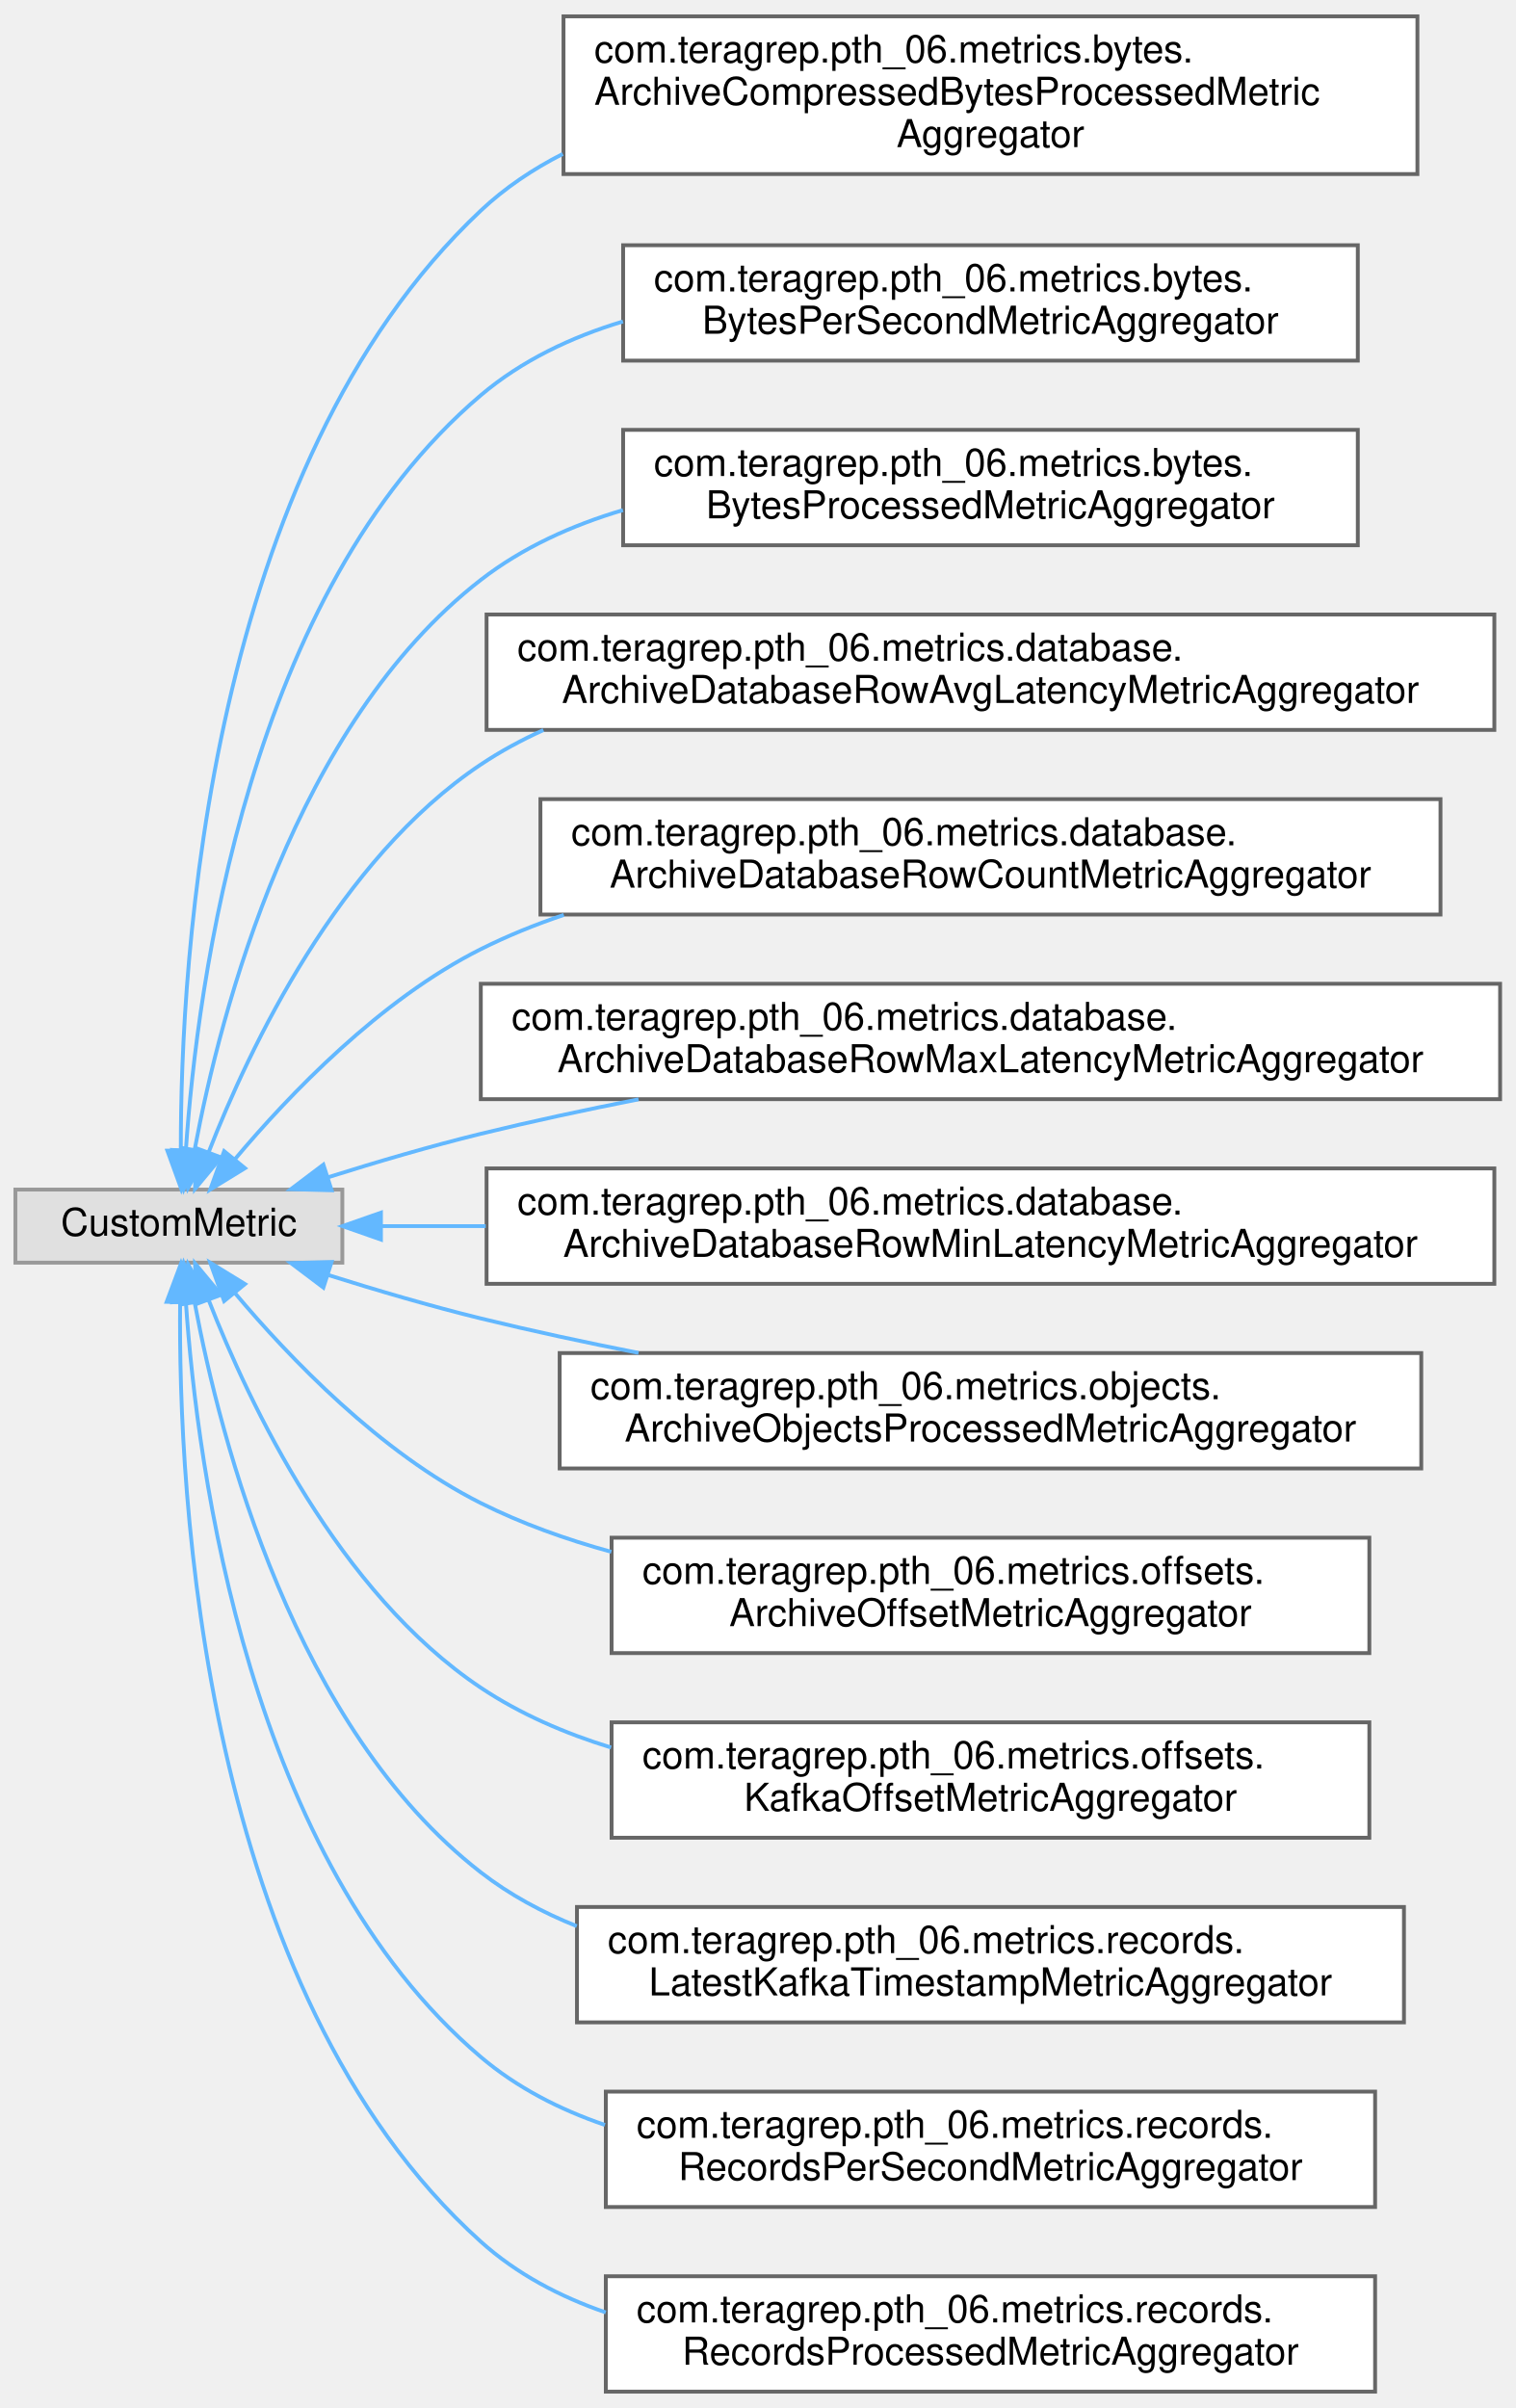
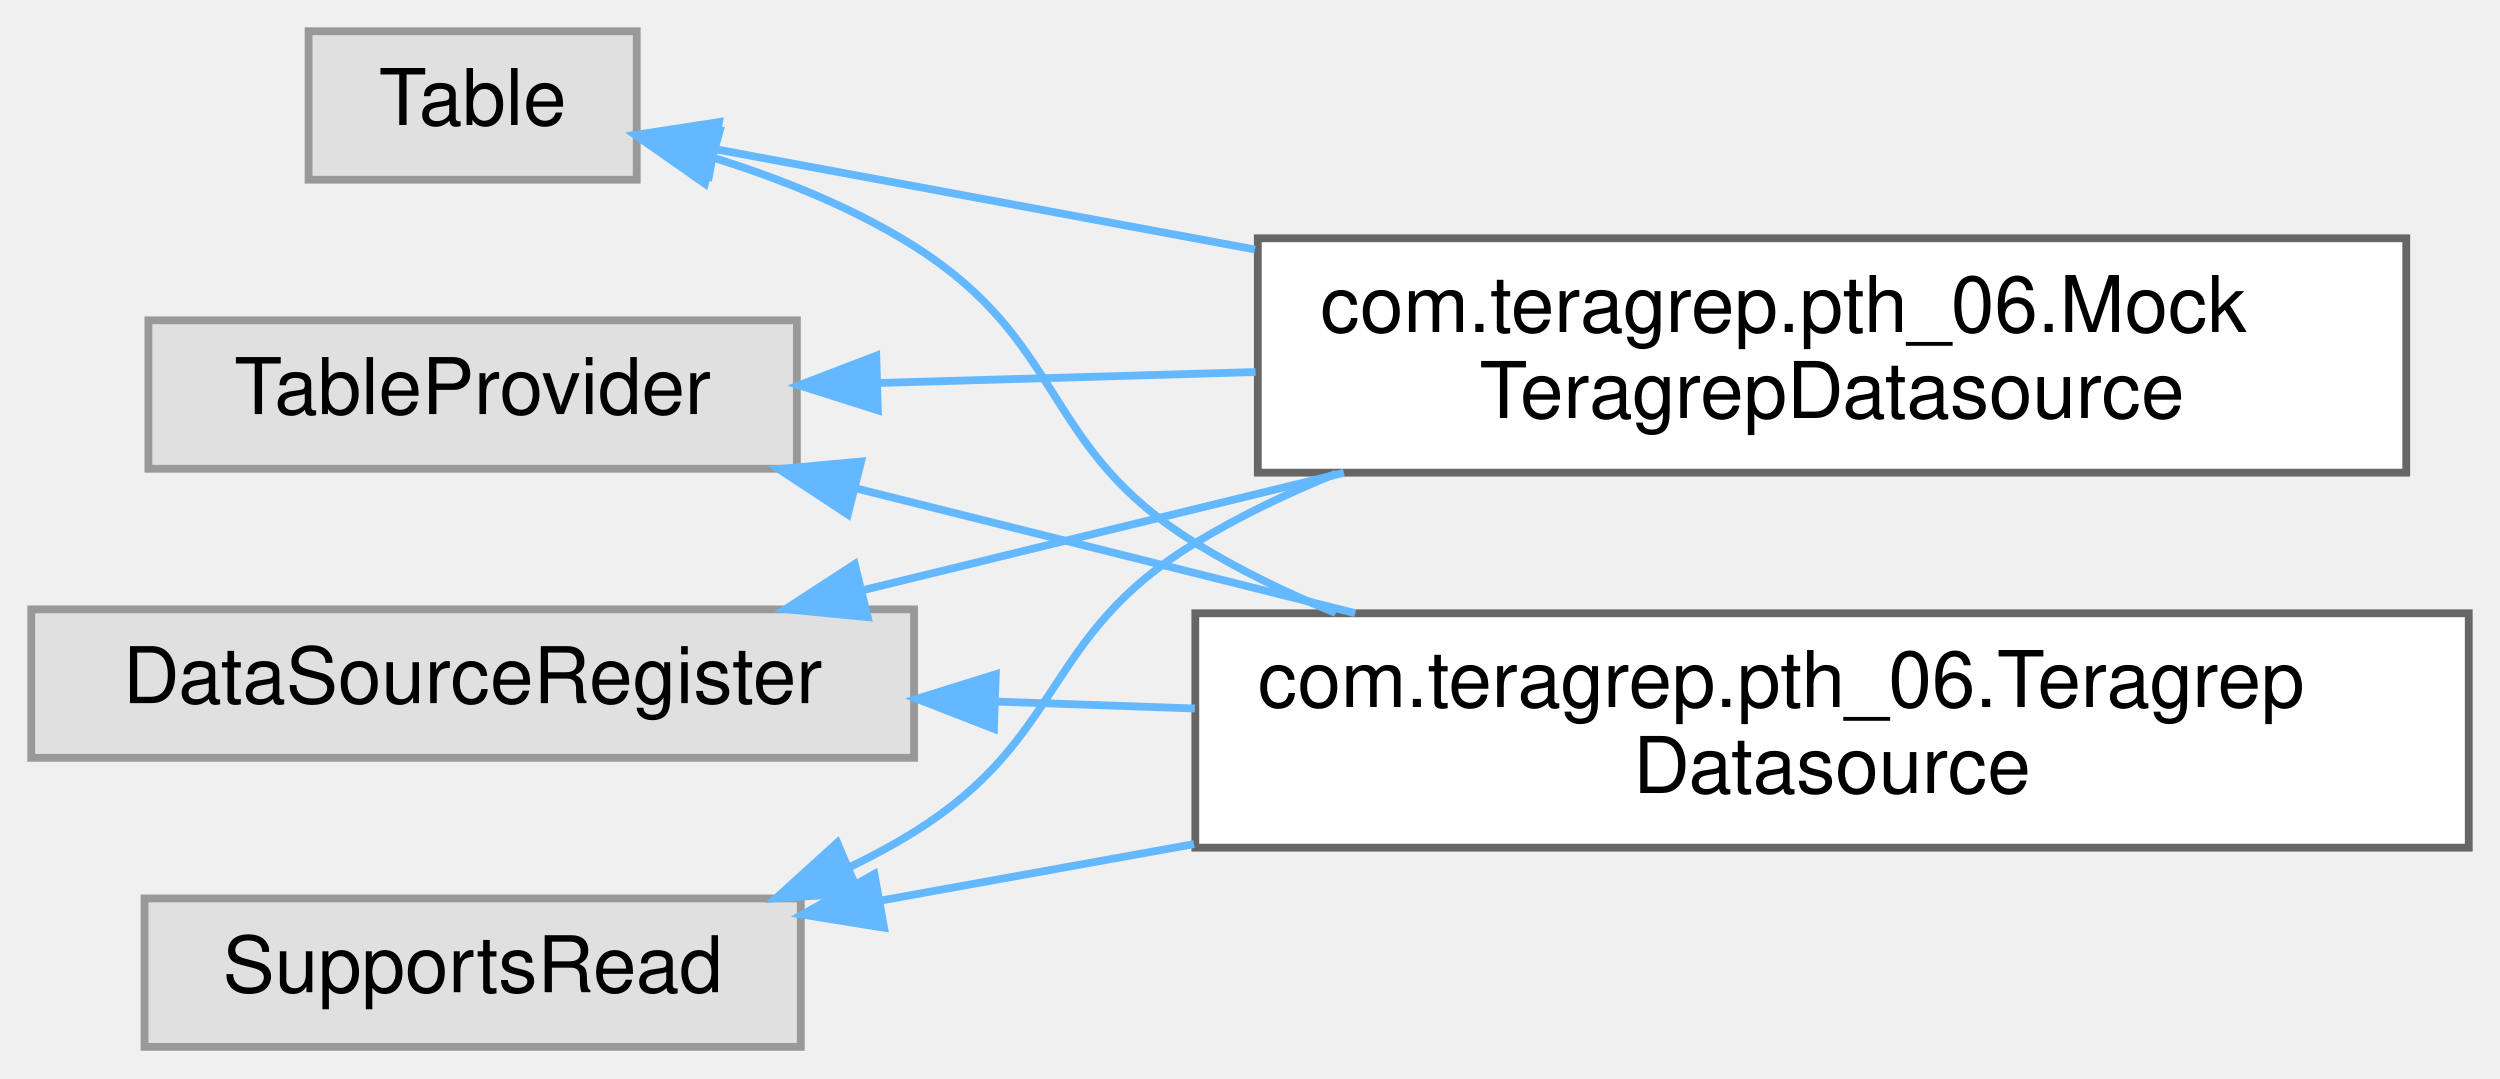
- <svg xmlns="http://www.w3.org/2000/svg" xmlns:xlink="http://www.w3.org/1999/xlink" width="394pt" height="626pt" viewBox="0.00 0.00 394.00 625.50">
-   <g id="graph0" class="graph" transform="scale(1 1) rotate(0) translate(4 621.5)">
+ <svg xmlns="http://www.w3.org/2000/svg" xmlns:xlink="http://www.w3.org/1999/xlink" width="320pt" height="138pt" viewBox="0.00 0.00 320.00 138.00">
+   <g id="graph0" class="graph" transform="scale(1 1) rotate(0) translate(4 134)">
    <g id="Node000000" class="node">
      <g id="a_Node000000">
        <a xlink:title=" ">
-           <polygon fill="#e0e0e0" stroke="#999999" points="85,-312.5 0,-312.5 0,-293.5 85,-293.5 85,-312.5" />
-           <text text-anchor="middle" x="42.5" y="-300.5" font-family="Helvetica,sans-Serif" font-size="10.00">CustomMetric</text>
+           <polygon fill="#e0e0e0" stroke="#999999" points="113,-56 0,-56 0,-37 113,-37 113,-56" />
+           <text text-anchor="middle" x="56.5" y="-44" font-family="Helvetica,sans-Serif" font-size="10.00">DataSourceRegister</text>
        </a>
      </g>
    </g>
    <g id="Node000001" class="node">
      <g id="a_Node000001">
-         <a xlink:href="classcom_1_1teragrep_1_1pth__06_1_1metrics_1_1bytes_1_1ArchiveCompressedBytesProcessedMetricAggregator.html" target="_top" xlink:title=" ">
-           <polygon fill="white" stroke="#666666" points="364.5,-617.5 142.5,-617.5 142.5,-576.5 364.5,-576.5 364.5,-617.5" />
-           <text text-anchor="start" x="150.5" y="-605.5" font-family="Helvetica,sans-Serif" font-size="10.00">com.teragrep.pth_06.metrics.bytes.</text>
-           <text text-anchor="start" x="150.5" y="-594.5" font-family="Helvetica,sans-Serif" font-size="10.00">ArchiveCompressedBytesProcessedMetric</text>
-           <text text-anchor="middle" x="253.5" y="-583.5" font-family="Helvetica,sans-Serif" font-size="10.00">Aggregator</text>
+         <a xlink:href="classcom_1_1teragrep_1_1pth__06_1_1MockTeragrepDatasource.html" target="_top" xlink:title=" ">
+           <polygon fill="white" stroke="#666666" points="304,-103.5 157,-103.5 157,-73.5 304,-73.5 304,-103.5" />
+           <text text-anchor="start" x="165" y="-91.5" font-family="Helvetica,sans-Serif" font-size="10.00">com.teragrep.pth_06.Mock</text>
+           <text text-anchor="middle" x="230.5" y="-80.5" font-family="Helvetica,sans-Serif" font-size="10.00">TeragrepDatasource</text>
        </a>
      </g>
    </g>
-     <g id="edge46_Node000000_Node000001" class="edge">
-       <g id="a_edge46_Node000000_Node000001">
+     <g id="edge47_Node000000_Node000001" class="edge">
+       <g id="a_edge47_Node000000_Node000001">
        <a xlink:title=" ">
-           <path fill="none" stroke="#63b8ff" d="M43.01,-322.89C42.94,-372.07 49.97,-500.19 121,-567 127.31,-572.94 134.54,-577.78 142.3,-581.73" />
-           <polygon fill="#63b8ff" stroke="#63b8ff" points="46.51,-322.7 43.13,-312.66 39.51,-322.62 46.51,-322.7" />
-         </a>
-       </g>
-     </g>
-     <g id="Node000002" class="node">
-       <g id="a_Node000002">
-         <a xlink:href="classcom_1_1teragrep_1_1pth__06_1_1metrics_1_1bytes_1_1BytesPerSecondMetricAggregator.html" target="_top" xlink:title=" ">
-           <polygon fill="white" stroke="#666666" points="349,-558 158,-558 158,-528 349,-528 349,-558" />
-           <text text-anchor="start" x="166" y="-546" font-family="Helvetica,sans-Serif" font-size="10.00">com.teragrep.pth_06.metrics.bytes.</text>
-           <text text-anchor="middle" x="253.5" y="-535" font-family="Helvetica,sans-Serif" font-size="10.00">BytesPerSecondMetricAggregator</text>
-         </a>
-       </g>
-     </g>
-     <g id="edge47_Node000000_Node000002" class="edge">
-       <g id="a_edge47_Node000000_Node000002">
-         <a xlink:title=" ">
-           <path fill="none" stroke="#63b8ff" d="M44.33,-322.87C47.27,-365.87 60.6,-467.78 121,-519 131.62,-528.01 144.48,-534.11 157.96,-538.18" />
-           <polygon fill="#63b8ff" stroke="#63b8ff" points="47.81,-322.41 43.76,-312.62 40.82,-322.8 47.81,-322.41" />
+           <path fill="none" stroke="#63b8ff" d="M106.26,-58.41C125.47,-63.1 147.74,-68.53 168.02,-73.49" />
+           <polygon fill="#63b8ff" stroke="#63b8ff" points="107.07,-55 96.53,-56.03 105.41,-61.8 107.07,-55" />
        </a>
      </g>
    </g>
    <g id="Node000003" class="node">
      <g id="a_Node000003">
-         <a xlink:href="classcom_1_1teragrep_1_1pth__06_1_1metrics_1_1bytes_1_1BytesProcessedMetricAggregator.html" target="_top" xlink:title=" ">
-           <polygon fill="white" stroke="#666666" points="349,-510 158,-510 158,-480 349,-480 349,-510" />
-           <text text-anchor="start" x="166" y="-498" font-family="Helvetica,sans-Serif" font-size="10.00">com.teragrep.pth_06.metrics.bytes.</text>
-           <text text-anchor="middle" x="253.5" y="-487" font-family="Helvetica,sans-Serif" font-size="10.00">BytesProcessedMetricAggregator</text>
+         <a xlink:href="classcom_1_1teragrep_1_1pth__06_1_1TeragrepDatasource.html" target="_top" xlink:title=" ">
+           <polygon fill="white" stroke="#666666" points="312,-55.5 149,-55.5 149,-25.5 312,-25.5 312,-55.5" />
+           <text text-anchor="start" x="157" y="-43.5" font-family="Helvetica,sans-Serif" font-size="10.00">com.teragrep.pth_06.Teragrep</text>
+           <text text-anchor="middle" x="230.5" y="-32.5" font-family="Helvetica,sans-Serif" font-size="10.00">Datasource</text>
        </a>
      </g>
    </g>
    <g id="edge48_Node000000_Node000003" class="edge">
      <g id="a_edge48_Node000000_Node000003">
        <a xlink:title=" ">
-           <path fill="none" stroke="#63b8ff" d="M46.64,-323.06C53.36,-358.87 72.67,-433.53 121,-471 131.82,-479.39 144.64,-485.19 157.96,-489.14" />
-           <polygon fill="#63b8ff" stroke="#63b8ff" points="50.03,-322.15 44.88,-312.9 43.14,-323.35 50.03,-322.15" />
+           <path fill="none" stroke="#63b8ff" d="M123.39,-44.2C131.75,-43.91 140.39,-43.61 148.95,-43.31" />
+           <polygon fill="#63b8ff" stroke="#63b8ff" points="123.22,-40.71 113.34,-44.55 123.46,-47.7 123.22,-40.71" />
+         </a>
+       </g>
+     </g>
+     <g id="Node000002" class="node">
+       <g id="a_Node000002">
+         <a xlink:title=" ">
+           <polygon fill="#e0e0e0" stroke="#999999" points="98.5,-19 14.5,-19 14.5,0 98.5,0 98.5,-19" />
+           <text text-anchor="middle" x="56.5" y="-7" font-family="Helvetica,sans-Serif" font-size="10.00">SupportsRead</text>
+         </a>
+       </g>
+     </g>
+     <g id="edge49_Node000002_Node000001" class="edge">
+       <g id="a_edge49_Node000002_Node000001">
+         <a xlink:title=" ">
+           <path fill="none" stroke="#63b8ff" d="M104.71,-22.99C107.59,-24.37 110.38,-25.87 113,-27.5 132.48,-39.62 129.37,-52.62 149,-64.5 154.61,-67.9 160.74,-70.84 167.03,-73.39" />
+           <polygon fill="#63b8ff" stroke="#63b8ff" points="105.9,-19.7 95.33,-19.02 103.17,-26.14 105.9,-19.7" />
+         </a>
+       </g>
+     </g>
+     <g id="edge50_Node000002_Node000003" class="edge">
+       <g id="a_edge50_Node000002_Node000003">
+         <a xlink:title=" ">
+           <path fill="none" stroke="#63b8ff" d="M108.57,-18.7C121.24,-20.99 135.13,-23.49 148.84,-25.96" />
+           <polygon fill="#63b8ff" stroke="#63b8ff" points="109.16,-15.25 98.7,-16.93 107.92,-22.14 109.16,-15.25" />
        </a>
      </g>
    </g>
    <g id="Node000004" class="node">
      <g id="a_Node000004">
-         <a xlink:href="classcom_1_1teragrep_1_1pth__06_1_1metrics_1_1database_1_1ArchiveDatabaseRowAvgLatencyMetricAggregator.html" target="_top" xlink:title=" ">
-           <polygon fill="white" stroke="#666666" points="384.5,-462 122.5,-462 122.5,-432 384.5,-432 384.5,-462" />
-           <text text-anchor="start" x="130.5" y="-450" font-family="Helvetica,sans-Serif" font-size="10.00">com.teragrep.pth_06.metrics.database.</text>
-           <text text-anchor="middle" x="253.5" y="-439" font-family="Helvetica,sans-Serif" font-size="10.00">ArchiveDatabaseRowAvgLatencyMetricAggregator</text>
+         <a xlink:title=" ">
+           <polygon fill="#e0e0e0" stroke="#999999" points="77.5,-130 35.5,-130 35.5,-111 77.5,-111 77.5,-130" />
+           <text text-anchor="middle" x="56.5" y="-118" font-family="Helvetica,sans-Serif" font-size="10.00">Table</text>
        </a>
      </g>
    </g>
-     <g id="edge49_Node000000_Node000004" class="edge">
-       <g id="a_edge49_Node000000_Node000004">
+     <g id="edge51_Node000004_Node000001" class="edge">
+       <g id="a_edge51_Node000004_Node000001">
        <a xlink:title=" ">
-           <path fill="none" stroke="#63b8ff" d="M50.26,-322.25C60.85,-349.38 84.04,-398.31 121,-423 126.11,-426.42 131.58,-429.38 137.27,-431.95" />
-           <polygon fill="#63b8ff" stroke="#63b8ff" points="53.48,-320.86 46.71,-312.7 46.92,-323.3 53.48,-320.86" />
+           <path fill="none" stroke="#63b8ff" d="M87.48,-114.92C106.64,-111.36 132.35,-106.57 156.64,-102.06" />
+           <polygon fill="#63b8ff" stroke="#63b8ff" points="86.76,-111.5 77.57,-116.77 88.04,-118.38 86.76,-111.5" />
+         </a>
+       </g>
+     </g>
+     <g id="edge52_Node000004_Node000003" class="edge">
+       <g id="a_edge52_Node000004_Node000003">
+         <a xlink:title=" ">
+           <path fill="none" stroke="#63b8ff" d="M87.36,-113.8C96.03,-111.08 105.24,-107.4 113,-102.5 132.67,-90.08 129.18,-76.68 149,-64.5 154.59,-61.06 160.7,-58.09 166.98,-55.53" />
+           <polygon fill="#63b8ff" stroke="#63b8ff" points="86.23,-110.48 77.55,-116.56 88.12,-117.22 86.23,-110.48" />
        </a>
      </g>
    </g>
    <g id="Node000005" class="node">
      <g id="a_Node000005">
-         <a xlink:href="classcom_1_1teragrep_1_1pth__06_1_1metrics_1_1database_1_1ArchiveDatabaseRowCountMetricAggregator.html" target="_top" xlink:title=" ">
-           <polygon fill="white" stroke="#666666" points="370.5,-414 136.5,-414 136.5,-384 370.5,-384 370.5,-414" />
-           <text text-anchor="start" x="144.5" y="-402" font-family="Helvetica,sans-Serif" font-size="10.00">com.teragrep.pth_06.metrics.database.</text>
-           <text text-anchor="middle" x="253.5" y="-391" font-family="Helvetica,sans-Serif" font-size="10.00">ArchiveDatabaseRowCountMetricAggregator</text>
+         <a xlink:title=" ">
+           <polygon fill="#e0e0e0" stroke="#999999" points="98,-93 15,-93 15,-74 98,-74 98,-93" />
+           <text text-anchor="middle" x="56.5" y="-81" font-family="Helvetica,sans-Serif" font-size="10.00">TableProvider</text>
        </a>
      </g>
    </g>
-     <g id="edge50_Node000000_Node000005" class="edge">
-       <g id="a_edge50_Node000000_Node000005">
+     <g id="edge53_Node000005_Node000001" class="edge">
+       <g id="a_edge53_Node000005_Node000001">
        <a xlink:title=" ">
-           <path fill="none" stroke="#63b8ff" d="M57.14,-320.47C71.25,-337.24 94.85,-361.9 121,-375 127.85,-378.43 135.11,-381.38 142.58,-383.9" />
-           <polygon fill="#63b8ff" stroke="#63b8ff" points="59.69,-318.06 50.66,-312.52 54.27,-322.48 59.69,-318.06" />
+           <path fill="none" stroke="#63b8ff" d="M108.43,-84.98C123.58,-85.42 140.47,-85.91 156.71,-86.38" />
+           <polygon fill="#63b8ff" stroke="#63b8ff" points="108.36,-81.48 98.26,-84.68 108.16,-88.47 108.36,-81.48" />
        </a>
      </g>
    </g>
-     <g id="Node000006" class="node">
-       <g id="a_Node000006">
-         <a xlink:href="classcom_1_1teragrep_1_1pth__06_1_1metrics_1_1database_1_1ArchiveDatabaseRowMaxLatencyMetricAggregator.html" target="_top" xlink:title=" ">
-           <polygon fill="white" stroke="#666666" points="386,-366 121,-366 121,-336 386,-336 386,-366" />
-           <text text-anchor="start" x="129" y="-354" font-family="Helvetica,sans-Serif" font-size="10.00">com.teragrep.pth_06.metrics.database.</text>
-           <text text-anchor="middle" x="253.5" y="-343" font-family="Helvetica,sans-Serif" font-size="10.00">ArchiveDatabaseRowMaxLatencyMetricAggregator</text>
-         </a>
-       </g>
-     </g>
-     <g id="edge51_Node000000_Node000006" class="edge">
-       <g id="a_edge51_Node000000_Node000006">
+     <g id="edge54_Node000005_Node000003" class="edge">
+       <g id="a_edge54_Node000005_Node000003">
        <a xlink:title=" ">
-           <path fill="none" stroke="#63b8ff" d="M81.29,-315.7C93.84,-319.65 107.94,-323.8 121,-327 134.19,-330.23 148.21,-333.24 162.01,-335.96" />
-           <polygon fill="#63b8ff" stroke="#63b8ff" points="82.21,-312.32 71.62,-312.6 80.07,-318.98 82.21,-312.32" />
-         </a>
-       </g>
-     </g>
-     <g id="Node000007" class="node">
-       <g id="a_Node000007">
-         <a xlink:href="classcom_1_1teragrep_1_1pth__06_1_1metrics_1_1database_1_1ArchiveDatabaseRowMinLatencyMetricAggregator.html" target="_top" xlink:title=" ">
-           <polygon fill="white" stroke="#666666" points="384.5,-318 122.5,-318 122.5,-288 384.5,-288 384.5,-318" />
-           <text text-anchor="start" x="130.5" y="-306" font-family="Helvetica,sans-Serif" font-size="10.00">com.teragrep.pth_06.metrics.database.</text>
-           <text text-anchor="middle" x="253.5" y="-295" font-family="Helvetica,sans-Serif" font-size="10.00">ArchiveDatabaseRowMinLatencyMetricAggregator</text>
-         </a>
-       </g>
-     </g>
-     <g id="edge52_Node000000_Node000007" class="edge">
-       <g id="a_edge52_Node000000_Node000007">
-         <a xlink:title=" ">
-           <path fill="none" stroke="#63b8ff" d="M95.11,-303C103.64,-303 112.81,-303 122.28,-303" />
-           <polygon fill="#63b8ff" stroke="#63b8ff" points="95.04,-299.5 85.04,-303 95.04,-306.5 95.04,-299.5" />
-         </a>
-       </g>
-     </g>
-     <g id="Node000008" class="node">
-       <g id="a_Node000008">
-         <a xlink:href="classcom_1_1teragrep_1_1pth__06_1_1metrics_1_1objects_1_1ArchiveObjectsProcessedMetricAggregator.html" target="_top" xlink:title=" ">
-           <polygon fill="white" stroke="#666666" points="365.5,-270 141.5,-270 141.5,-240 365.5,-240 365.5,-270" />
-           <text text-anchor="start" x="149.5" y="-258" font-family="Helvetica,sans-Serif" font-size="10.00">com.teragrep.pth_06.metrics.objects.</text>
-           <text text-anchor="middle" x="253.5" y="-247" font-family="Helvetica,sans-Serif" font-size="10.00">ArchiveObjectsProcessedMetricAggregator</text>
-         </a>
-       </g>
-     </g>
-     <g id="edge53_Node000000_Node000008" class="edge">
-       <g id="a_edge53_Node000000_Node000008">
-         <a xlink:title=" ">
-           <path fill="none" stroke="#63b8ff" d="M81.29,-290.3C93.84,-286.35 107.94,-282.2 121,-279 134.19,-275.77 148.21,-272.76 162.01,-270.04" />
-           <polygon fill="#63b8ff" stroke="#63b8ff" points="80.07,-287.02 71.62,-293.4 82.21,-293.68 80.07,-287.02" />
-         </a>
-       </g>
-     </g>
-     <g id="Node000009" class="node">
-       <g id="a_Node000009">
-         <a xlink:href="classcom_1_1teragrep_1_1pth__06_1_1metrics_1_1offsets_1_1ArchiveOffsetMetricAggregator.html" target="_top" xlink:title=" ">
-           <polygon fill="white" stroke="#666666" points="352,-222 155,-222 155,-192 352,-192 352,-222" />
-           <text text-anchor="start" x="163" y="-210" font-family="Helvetica,sans-Serif" font-size="10.00">com.teragrep.pth_06.metrics.offsets.</text>
-           <text text-anchor="middle" x="253.5" y="-199" font-family="Helvetica,sans-Serif" font-size="10.00">ArchiveOffsetMetricAggregator</text>
-         </a>
-       </g>
-     </g>
-     <g id="edge54_Node000000_Node000009" class="edge">
-       <g id="a_edge54_Node000000_Node000009">
-         <a xlink:title=" ">
-           <path fill="none" stroke="#63b8ff" d="M57.14,-285.53C71.25,-268.76 94.85,-244.1 121,-231 131.58,-225.7 143.17,-221.55 154.93,-218.32" />
-           <polygon fill="#63b8ff" stroke="#63b8ff" points="54.27,-283.52 50.66,-293.48 59.69,-287.94 54.27,-283.52" />
-         </a>
-       </g>
-     </g>
-     <g id="Node000010" class="node">
-       <g id="a_Node000010">
-         <a xlink:href="classcom_1_1teragrep_1_1pth__06_1_1metrics_1_1offsets_1_1KafkaOffsetMetricAggregator.html" target="_top" xlink:title=" ">
-           <polygon fill="white" stroke="#666666" points="352,-174 155,-174 155,-144 352,-144 352,-174" />
-           <text text-anchor="start" x="163" y="-162" font-family="Helvetica,sans-Serif" font-size="10.00">com.teragrep.pth_06.metrics.offsets.</text>
-           <text text-anchor="middle" x="253.5" y="-151" font-family="Helvetica,sans-Serif" font-size="10.00">KafkaOffsetMetricAggregator</text>
-         </a>
-       </g>
-     </g>
-     <g id="edge55_Node000000_Node000010" class="edge">
-       <g id="a_edge55_Node000000_Node000010">
-         <a xlink:title=" ">
-           <path fill="none" stroke="#63b8ff" d="M50.26,-283.75C60.85,-256.62 84.04,-207.69 121,-183 131.23,-176.17 142.86,-171.14 154.87,-167.45" />
-           <polygon fill="#63b8ff" stroke="#63b8ff" points="46.92,-282.7 46.71,-293.3 53.48,-285.14 46.92,-282.7" />
-         </a>
-       </g>
-     </g>
-     <g id="Node000011" class="node">
-       <g id="a_Node000011">
-         <a xlink:href="classcom_1_1teragrep_1_1pth__06_1_1metrics_1_1records_1_1LatestKafkaTimestampMetricAggregator.html" target="_top" xlink:title=" ">
-           <polygon fill="white" stroke="#666666" points="361,-126 146,-126 146,-96 361,-96 361,-126" />
-           <text text-anchor="start" x="154" y="-114" font-family="Helvetica,sans-Serif" font-size="10.00">com.teragrep.pth_06.metrics.records.</text>
-           <text text-anchor="middle" x="253.5" y="-103" font-family="Helvetica,sans-Serif" font-size="10.00">LatestKafkaTimestampMetricAggregator</text>
-         </a>
-       </g>
-     </g>
-     <g id="edge56_Node000000_Node000011" class="edge">
-       <g id="a_edge56_Node000000_Node000011">
-         <a xlink:title=" ">
-           <path fill="none" stroke="#63b8ff" d="M46.64,-282.94C53.36,-247.13 72.67,-172.47 121,-135 128.52,-129.17 137,-124.59 145.95,-121.01" />
-           <polygon fill="#63b8ff" stroke="#63b8ff" points="43.14,-282.65 44.88,-293.1 50.03,-283.85 43.14,-282.65" />
-         </a>
-       </g>
-     </g>
-     <g id="Node000012" class="node">
-       <g id="a_Node000012">
-         <a xlink:href="classcom_1_1teragrep_1_1pth__06_1_1metrics_1_1records_1_1RecordsPerSecondMetricAggregator.html" target="_top" xlink:title=" ">
-           <polygon fill="white" stroke="#666666" points="353.5,-78 153.5,-78 153.5,-48 353.5,-48 353.5,-78" />
-           <text text-anchor="start" x="161.5" y="-66" font-family="Helvetica,sans-Serif" font-size="10.00">com.teragrep.pth_06.metrics.records.</text>
-           <text text-anchor="middle" x="253.5" y="-55" font-family="Helvetica,sans-Serif" font-size="10.00">RecordsPerSecondMetricAggregator</text>
-         </a>
-       </g>
-     </g>
-     <g id="edge57_Node000000_Node000012" class="edge">
-       <g id="a_edge57_Node000000_Node000012">
-         <a xlink:title=" ">
-           <path fill="none" stroke="#63b8ff" d="M44.33,-283.13C47.27,-240.13 60.6,-138.22 121,-87 130.38,-79.04 141.51,-73.35 153.27,-69.33" />
-           <polygon fill="#63b8ff" stroke="#63b8ff" points="40.82,-283.2 43.76,-293.38 47.81,-283.59 40.82,-283.2" />
-         </a>
-       </g>
-     </g>
-     <g id="Node000013" class="node">
-       <g id="a_Node000013">
-         <a xlink:href="classcom_1_1teragrep_1_1pth__06_1_1metrics_1_1records_1_1RecordsProcessedMetricAggregator.html" target="_top" xlink:title=" ">
-           <polygon fill="white" stroke="#666666" points="353.5,-30 153.5,-30 153.5,0 353.5,0 353.5,-30" />
-           <text text-anchor="start" x="161.5" y="-18" font-family="Helvetica,sans-Serif" font-size="10.00">com.teragrep.pth_06.metrics.records.</text>
-           <text text-anchor="middle" x="253.5" y="-7" font-family="Helvetica,sans-Serif" font-size="10.00">RecordsProcessedMetricAggregator</text>
-         </a>
-       </g>
-     </g>
-     <g id="edge58_Node000000_Node000013" class="edge">
-       <g id="a_edge58_Node000000_Node000013">
-         <a xlink:title=" ">
-           <path fill="none" stroke="#63b8ff" d="M42.83,-283.23C42.33,-233.84 48.37,-104.37 121,-39 130.31,-30.62 141.55,-24.7 153.48,-20.59" />
-           <polygon fill="#63b8ff" stroke="#63b8ff" points="39.33,-283.32 43.04,-293.24 46.33,-283.17 39.33,-283.32" />
+           <path fill="none" stroke="#63b8ff" d="M105.42,-71.52C125.27,-66.56 148.51,-60.75 169.47,-55.51" />
+           <polygon fill="#63b8ff" stroke="#63b8ff" points="104.52,-68.14 95.67,-73.96 106.22,-74.93 104.52,-68.14" />
        </a>
      </g>
    </g>
  </g>
</svg>
